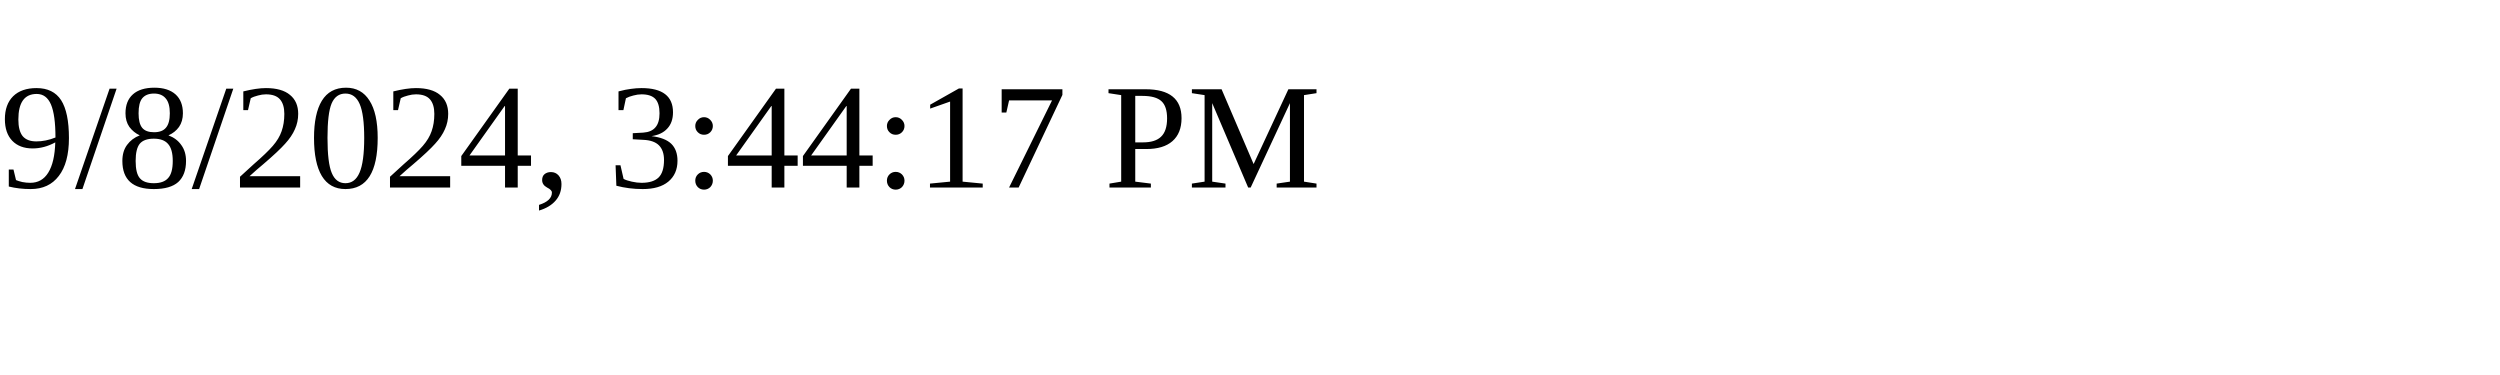
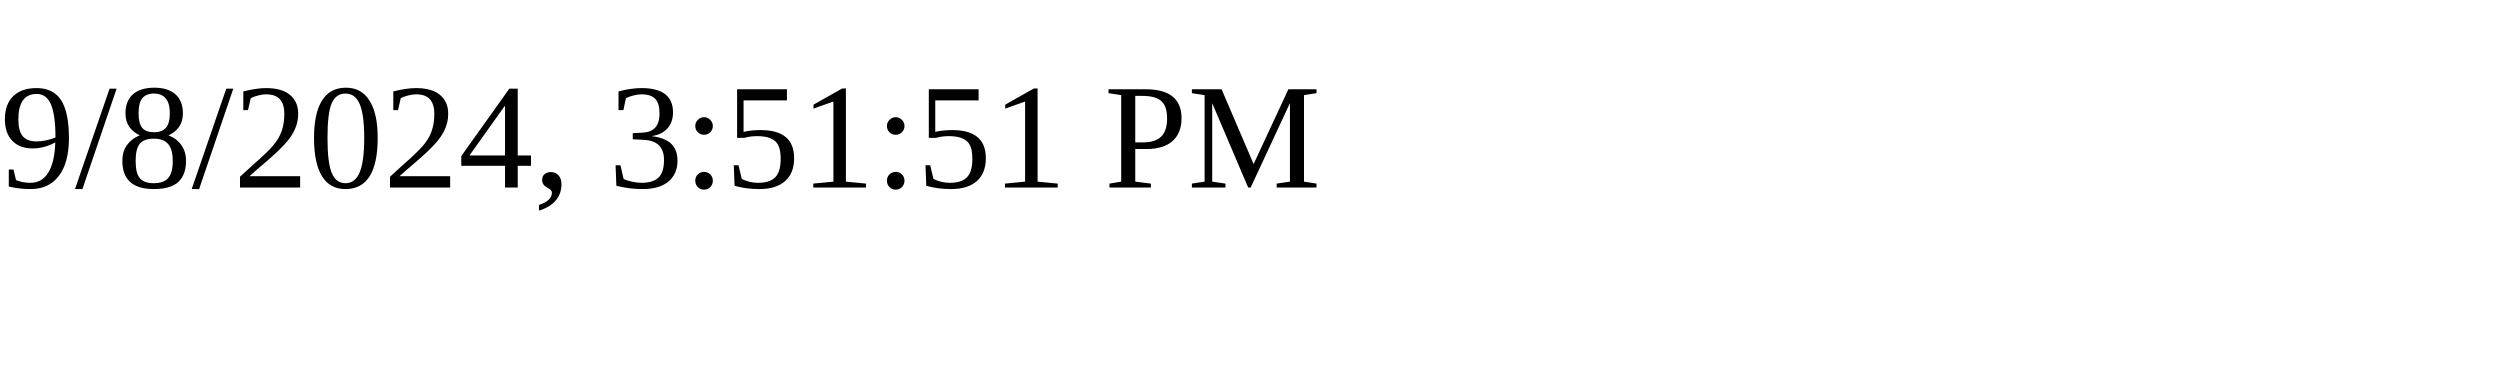
<svg xmlns="http://www.w3.org/2000/svg" height="30" width="200">
-   <text x="0" y="15">9/8/2024, 3:44:17 PM</text>
+   <text x="0" y="15">9/8/2024, 3:51:51 PM</text>
</svg>
